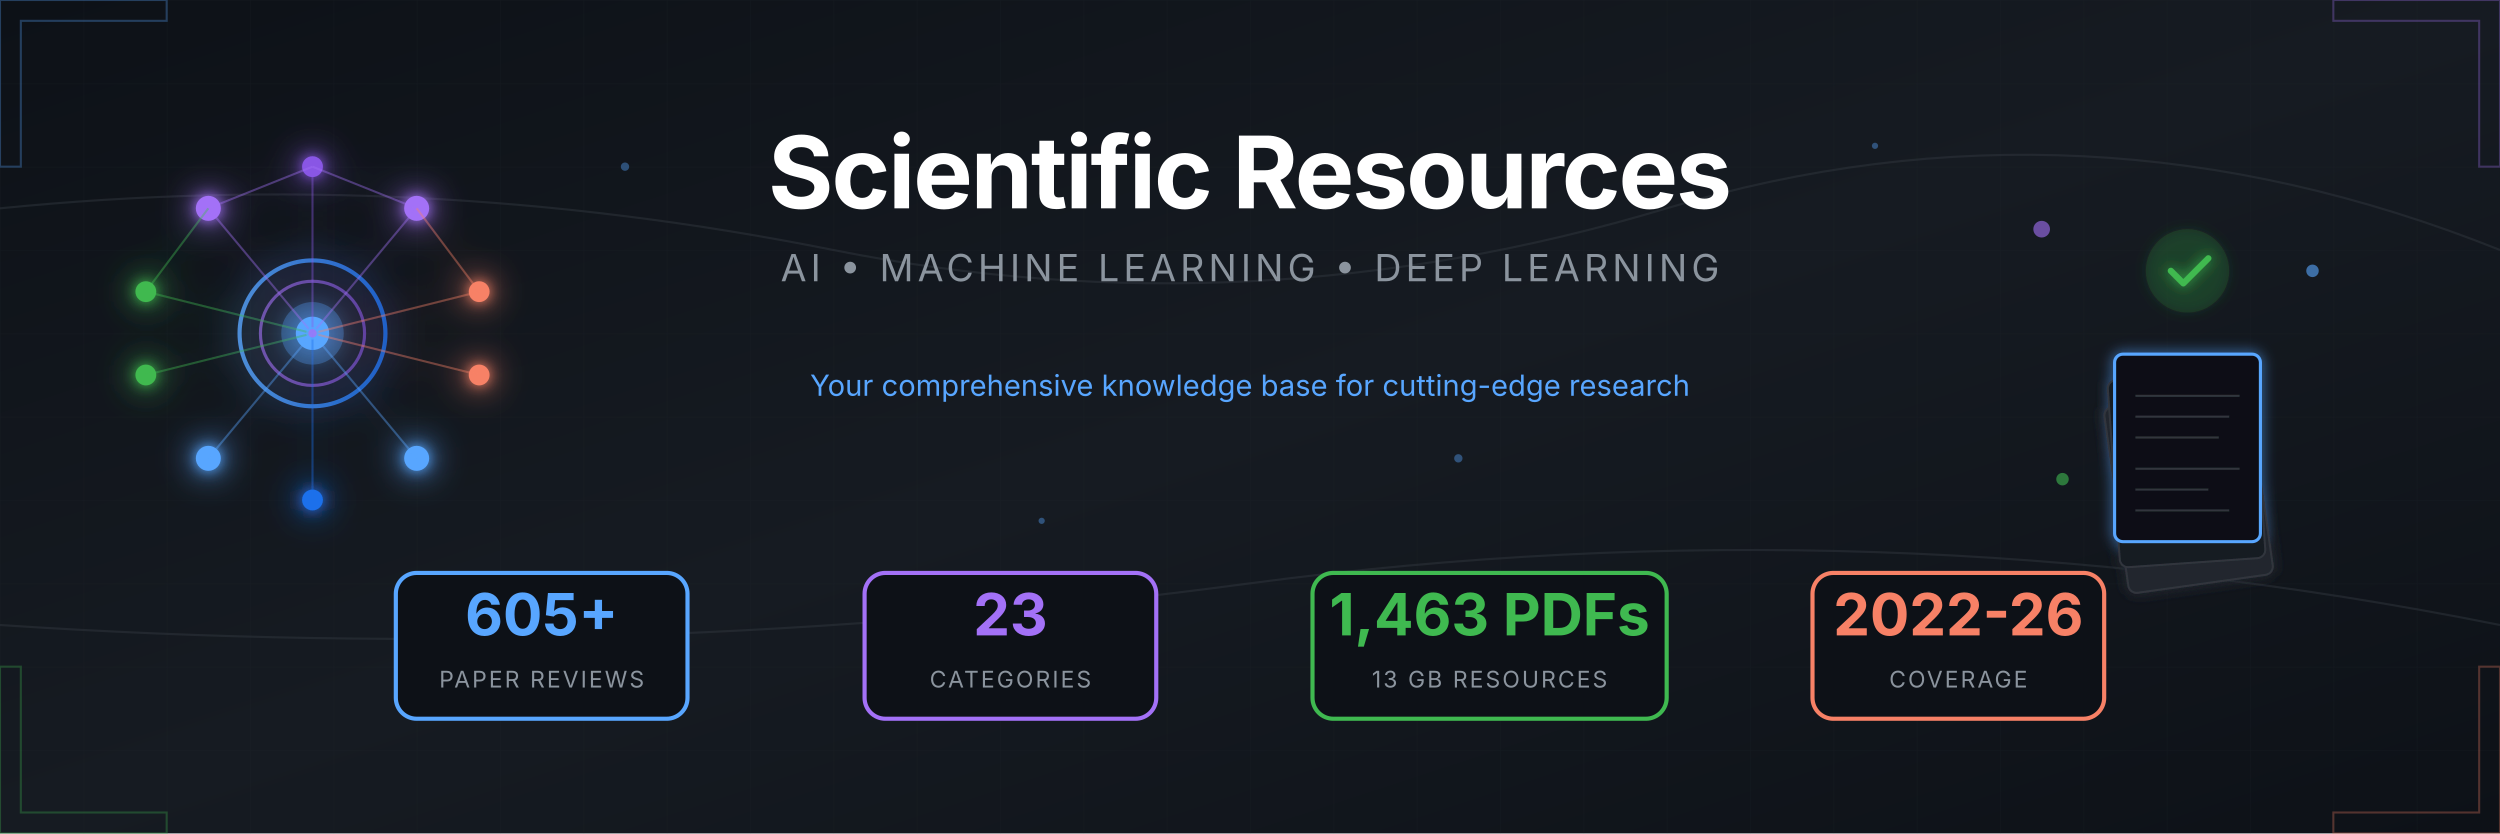
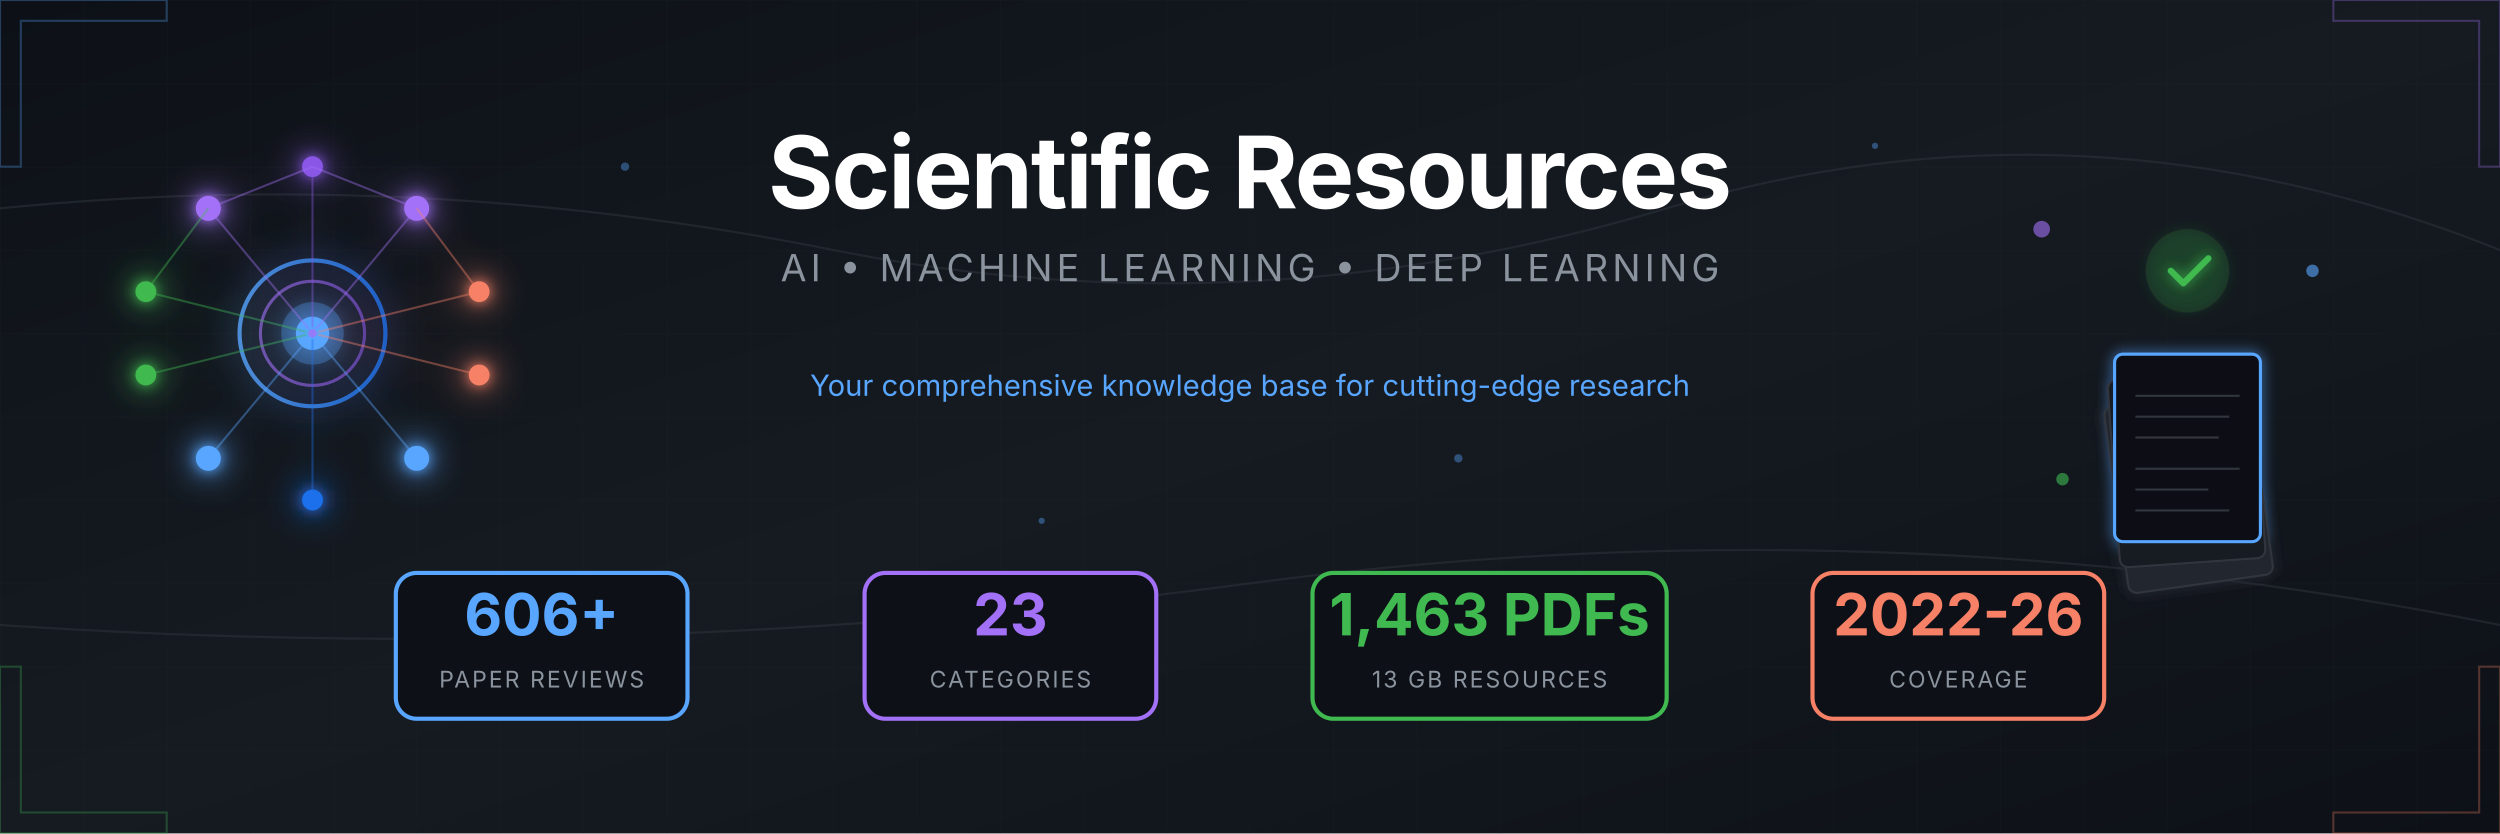
<svg xmlns="http://www.w3.org/2000/svg" viewBox="0 0 1200 400">
  <defs>
    <linearGradient id="bgGrad" x1="0%" y1="0%" x2="100%" y2="100%">
      <stop offset="0%" style="stop-color:#0d1117" />
      <stop offset="50%" style="stop-color:#161b22" />
      <stop offset="100%" style="stop-color:#0d1117" />
    </linearGradient>
    <linearGradient id="accentBlue" x1="0%" y1="0%" x2="100%" y2="0%">
      <stop offset="0%" style="stop-color:#58a6ff" />
      <stop offset="100%" style="stop-color:#1f6feb" />
    </linearGradient>
    <linearGradient id="accentPurple" x1="0%" y1="0%" x2="100%" y2="0%">
      <stop offset="0%" style="stop-color:#a371f7" />
      <stop offset="100%" style="stop-color:#8957e5" />
    </linearGradient>
    <linearGradient id="accentGreen" x1="0%" y1="0%" x2="100%" y2="0%">
      <stop offset="0%" style="stop-color:#3fb950" />
      <stop offset="100%" style="stop-color:#238636" />
    </linearGradient>
    <linearGradient id="accentOrange" x1="0%" y1="0%" x2="100%" y2="0%">
      <stop offset="0%" style="stop-color:#f78166" />
      <stop offset="100%" style="stop-color:#da3633" />
    </linearGradient>
    <filter id="glow" x="-50%" y="-50%" width="200%" height="200%">
      <feGaussianBlur stdDeviation="3" result="blur" />
      <feMerge>
        <feMergeNode in="blur" />
        <feMergeNode in="SourceGraphic" />
      </feMerge>
    </filter>
    <filter id="softGlow" x="-50%" y="-50%" width="200%" height="200%">
      <feGaussianBlur stdDeviation="8" result="blur" />
      <feMerge>
        <feMergeNode in="blur" />
        <feMergeNode in="SourceGraphic" />
      </feMerge>
    </filter>
    <pattern id="grid" width="40" height="40" patternUnits="userSpaceOnUse">
      <path d="M 40 0 L 0 0 0 40" fill="none" stroke="#21262d" stroke-width="0.5" />
    </pattern>
    <pattern id="circuit" width="100" height="100" patternUnits="userSpaceOnUse">
      <circle cx="0" cy="0" r="2" fill="#30363d" />
      <circle cx="100" cy="0" r="2" fill="#30363d" />
      <circle cx="0" cy="100" r="2" fill="#30363d" />
      <circle cx="100" cy="100" r="2" fill="#30363d" />
      <circle cx="50" cy="50" r="2" fill="#30363d" />
      <path d="M0,0 L50,50 M100,0 L50,50 M50,50 L50,100" stroke="#21262d" stroke-width="1" fill="none" />
    </pattern>
  </defs>
  <rect width="1200" height="400" fill="url(#bgGrad)" />
  <rect width="1200" height="400" fill="url(#grid)" opacity="0.3" />
  <g stroke="#30363d" stroke-width="1" fill="none" opacity="0.5">
    <path d="M0,100 Q200,80 400,120 T800,100 T1200,120" />
    <path d="M0,300 Q300,320 600,280 T1200,300" />
  </g>
  <g transform="translate(150, 160)" filter="url(#softGlow)">
    <circle cx="0" cy="0" r="35" fill="none" stroke="url(#accentBlue)" stroke-width="2" opacity="0.8" />
    <circle cx="0" cy="0" r="25" fill="none" stroke="url(#accentPurple)" stroke-width="1.5" opacity="0.6" />
    <circle cx="0" cy="0" r="15" fill="#58a6ff" opacity="0.3" />
    <circle cx="0" cy="0" r="8" fill="#58a6ff" />
    <g filter="url(#glow)">
      <circle cx="-50" cy="-60" r="6" fill="#a371f7" />
      <circle cx="50" cy="-60" r="6" fill="#a371f7" />
      <circle cx="0" cy="-80" r="5" fill="#8957e5" />
      <circle cx="-80" cy="-20" r="5" fill="#3fb950" />
      <circle cx="-80" cy="20" r="5" fill="#3fb950" />
      <circle cx="80" cy="-20" r="5" fill="#f78166" />
      <circle cx="80" cy="20" r="5" fill="#f78166" />
      <circle cx="-50" cy="60" r="6" fill="#58a6ff" />
      <circle cx="50" cy="60" r="6" fill="#58a6ff" />
      <circle cx="0" cy="80" r="5" fill="#1f6feb" />
    </g>
    <g stroke-width="1" fill="none" opacity="0.4">
      <line x1="0" y1="0" x2="-50" y2="-60" stroke="#a371f7" />
      <line x1="0" y1="0" x2="50" y2="-60" stroke="#a371f7" />
      <line x1="0" y1="0" x2="0" y2="-80" stroke="#8957e5" />
      <line x1="0" y1="0" x2="-80" y2="-20" stroke="#3fb950" />
      <line x1="0" y1="0" x2="-80" y2="20" stroke="#3fb950" />
      <line x1="0" y1="0" x2="80" y2="-20" stroke="#f78166" />
      <line x1="0" y1="0" x2="80" y2="20" stroke="#f78166" />
      <line x1="0" y1="0" x2="-50" y2="60" stroke="#58a6ff" />
      <line x1="0" y1="0" x2="50" y2="60" stroke="#58a6ff" />
      <line x1="0" y1="0" x2="0" y2="80" stroke="#1f6feb" />
      <line x1="-50" y1="-60" x2="0" y2="-80" stroke="#a371f7" />
      <line x1="50" y1="-60" x2="0" y2="-80" stroke="#a371f7" />
      <line x1="-80" y1="-20" x2="-50" y2="-60" stroke="#3fb950" />
      <line x1="80" y1="-20" x2="50" y2="-60" stroke="#f78166" />
    </g>
    <circle r="3" fill="#58a6ff" opacity="0.8">
      <animateMotion dur="8s" repeatCount="indefinite" path="M0,-50 A50,50 0 1,1 0,50 A50,50 0 1,1 0,-50" />
    </circle>
    <circle r="2" fill="#a371f7" opacity="0.8">
      <animateMotion dur="6s" repeatCount="indefinite" path="M0,-70 A70,70 0 1,0 0,70 A70,70 0 1,0 0,-70" />
    </circle>
  </g>
  <g transform="translate(1050, 160)">
    <g filter="url(#glow)">
      <rect x="-45" y="30" width="70" height="90" rx="4" fill="#21262d" stroke="#30363d" stroke-width="1" transform="rotate(-8)" />
      <rect x="-40" y="20" width="70" height="90" rx="4" fill="#161b22" stroke="#30363d" stroke-width="1" transform="rotate(-4)" />
      <rect x="-35" y="10" width="70" height="90" rx="4" fill="#0d1117" stroke="#58a6ff" stroke-width="1.5" />
      <g transform="translate(-35, 10)" stroke="#30363d" stroke-width="1">
        <line x1="10" y1="20" x2="60" y2="20" />
        <line x1="10" y1="30" x2="55" y2="30" />
        <line x1="10" y1="40" x2="50" y2="40" />
        <line x1="10" y1="55" x2="60" y2="55" />
        <line x1="10" y1="65" x2="45" y2="65" />
        <line x1="10" y1="75" x2="55" y2="75" />
      </g>
      <circle cx="0" cy="-30" r="20" fill="#238636" opacity="0.2" />
      <path d="M-8,-30 L-2,-24 L10,-36" stroke="#3fb950" stroke-width="3" fill="none" stroke-linecap="round" stroke-linejoin="round" />
    </g>
    <g opacity="0.6">
      <circle cx="-70" cy="-50" r="4" fill="#a371f7">
        <animate attributeName="cy" values="-50;-55;-50" dur="3s" repeatCount="indefinite" />
      </circle>
      <circle cx="60" cy="-30" r="3" fill="#58a6ff">
        <animate attributeName="cy" values="-30;-25;-30" dur="2.5s" repeatCount="indefinite" />
      </circle>
      <circle cx="-60" cy="70" r="3" fill="#3fb950">
        <animate attributeName="cy" values="70;75;70" dur="4s" repeatCount="indefinite" />
      </circle>
    </g>
  </g>
  <g transform="translate(600, 0)">
    <text x="0" y="100" text-anchor="middle" font-family="'SF Pro Display', 'Segoe UI', system-ui, sans-serif" font-size="48" font-weight="700" fill="#ffffff" letter-spacing="-1">
      Scientific Resources
    </text>
    <text x="0" y="135" text-anchor="middle" font-family="'SF Pro Display', 'Segoe UI', system-ui, sans-serif" font-size="18" fill="#8b949e" letter-spacing="2">
      AI • MACHINE LEARNING • DEEP LEARNING
    </text>
    <line x1="-150" y1="160" x2="150" y2="160" stroke="url(#accentBlue)" stroke-width="2" opacity="0.5" />
    <text x="0" y="190" text-anchor="middle" font-family="'SF Pro Display', 'Segoe UI', system-ui, sans-serif" font-size="14" fill="#58a6ff">
      Your comprehensive knowledge base for cutting-edge research
    </text>
  </g>
  <g transform="translate(600, 310)">
    <g transform="translate(-340, 0)">
      <rect x="-70" y="-35" width="140" height="70" rx="10" fill="#0d1117" stroke="#58a6ff" stroke-width="2" />
-       <text x="0" y="-5" text-anchor="middle" font-family="'SF Pro Display', 'Segoe UI', system-ui, sans-serif" font-size="28" font-weight="700" fill="#58a6ff">605+</text>
+       <text x="0" y="-5" text-anchor="middle" font-family="'SF Pro Display', 'Segoe UI', system-ui, sans-serif" font-size="28" font-weight="700" fill="#58a6ff">606+</text>
      <text x="0" y="20" text-anchor="middle" font-family="'SF Pro Display', 'Segoe UI', system-ui, sans-serif" font-size="11" fill="#8b949e" letter-spacing="1">PAPER REVIEWS</text>
    </g>
    <g transform="translate(-115, 0)">
      <rect x="-70" y="-35" width="140" height="70" rx="10" fill="#0d1117" stroke="#a371f7" stroke-width="2" />
      <text x="0" y="-5" text-anchor="middle" font-family="'SF Pro Display', 'Segoe UI', system-ui, sans-serif" font-size="28" font-weight="700" fill="#a371f7">23</text>
      <text x="0" y="20" text-anchor="middle" font-family="'SF Pro Display', 'Segoe UI', system-ui, sans-serif" font-size="11" fill="#8b949e" letter-spacing="1">CATEGORIES</text>
    </g>
    <g transform="translate(115, 0)">
      <rect x="-85" y="-35" width="170" height="70" rx="10" fill="#0d1117" stroke="#3fb950" stroke-width="2" />
      <text x="0" y="-5" text-anchor="middle" font-family="'SF Pro Display', 'Segoe UI', system-ui, sans-serif" font-size="28" font-weight="700" fill="#3fb950">1,463 PDFs</text>
      <text x="0" y="20" text-anchor="middle" font-family="'SF Pro Display', 'Segoe UI', system-ui, sans-serif" font-size="11" fill="#8b949e" letter-spacing="1">13 GB RESOURCES</text>
    </g>
    <g transform="translate(340, 0)">
      <rect x="-70" y="-35" width="140" height="70" rx="10" fill="#0d1117" stroke="#f78166" stroke-width="2" />
      <text x="0" y="-5" text-anchor="middle" font-family="'SF Pro Display', 'Segoe UI', system-ui, sans-serif" font-size="28" font-weight="700" fill="#f78166">2022-26</text>
      <text x="0" y="20" text-anchor="middle" font-family="'SF Pro Display', 'Segoe UI', system-ui, sans-serif" font-size="11" fill="#8b949e" letter-spacing="1">COVERAGE</text>
    </g>
  </g>
  <g opacity="0.3">
    <path d="M0,0 L80,0 L80,10 L10,10 L10,80 L0,80 Z" fill="none" stroke="#58a6ff" stroke-width="1" />
    <path d="M1200,0 L1120,0 L1120,10 L1190,10 L1190,80 L1200,80 Z" fill="none" stroke="#a371f7" stroke-width="1" />
    <path d="M0,400 L80,400 L80,390 L10,390 L10,320 L0,320 Z" fill="none" stroke="#3fb950" stroke-width="1" />
    <path d="M1200,400 L1120,400 L1120,390 L1190,390 L1190,320 L1200,320 Z" fill="none" stroke="#f78166" stroke-width="1" />
  </g>
  <g fill="#58a6ff" opacity="0.4">
    <circle cx="300" cy="80" r="2">
      <animate attributeName="opacity" values="0.2;0.6;0.2" dur="4s" repeatCount="indefinite" />
    </circle>
    <circle cx="500" cy="250" r="1.5">
      <animate attributeName="opacity" values="0.3;0.7;0.3" dur="3s" repeatCount="indefinite" />
    </circle>
    <circle cx="700" cy="220" r="2">
      <animate attributeName="opacity" values="0.2;0.5;0.2" dur="5s" repeatCount="indefinite" />
    </circle>
    <circle cx="900" cy="70" r="1.5">
      <animate attributeName="opacity" values="0.4;0.8;0.4" dur="3.5s" repeatCount="indefinite" />
    </circle>
  </g>
</svg>
